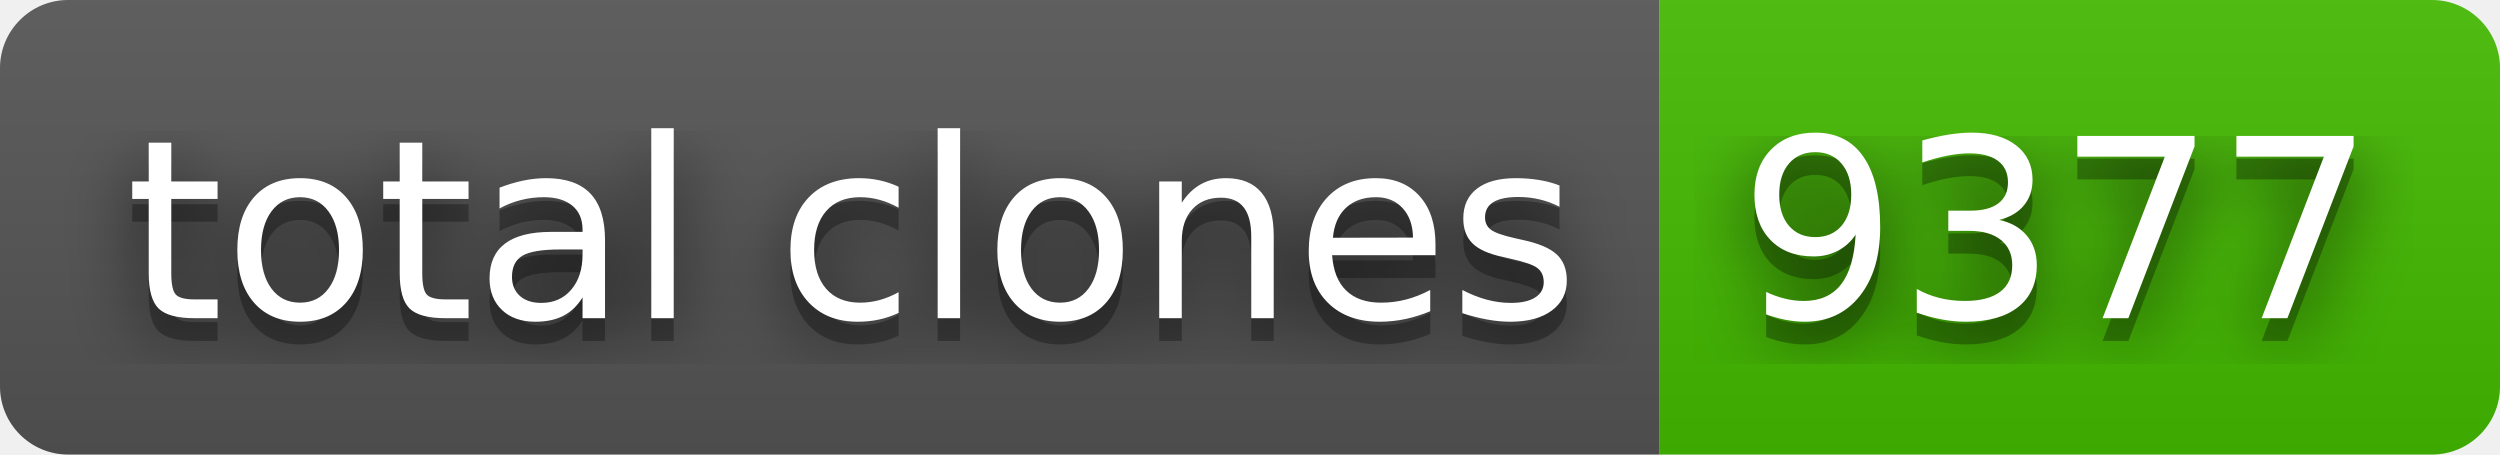
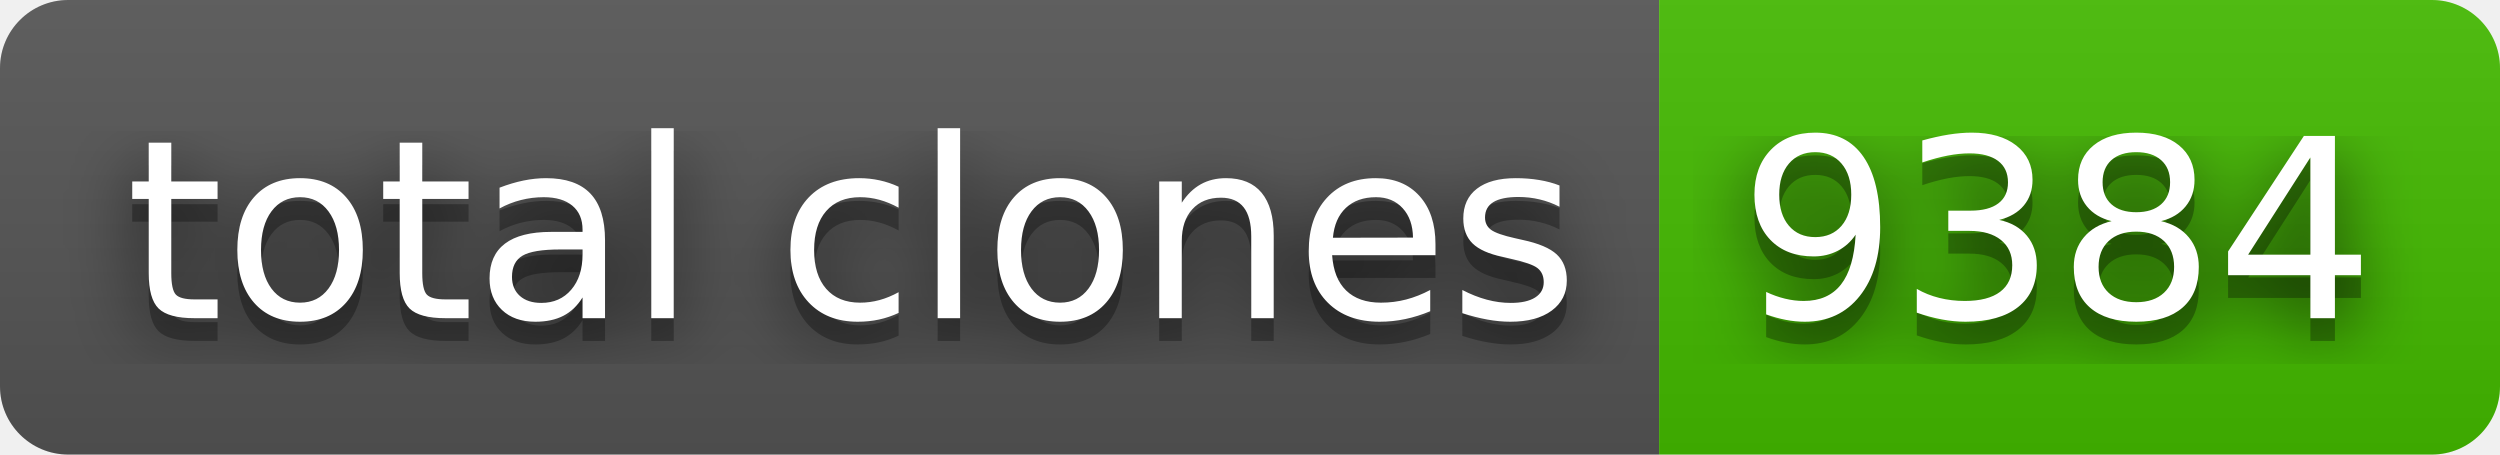
- <svg xmlns="http://www.w3.org/2000/svg" width="110" height="20" role="img" aria-label="total clones: 9377">
+ <svg xmlns="http://www.w3.org/2000/svg" width="110" height="20" role="img" aria-label="total clones: 9384">
  <filter id="blur">
    <feGaussianBlur stdDeviation="16" />
  </filter>
  <linearGradient id="s" x2="0" y2="100%">
    <stop offset="0" stop-color="#bbb" stop-opacity=".1" />
    <stop offset="1" stop-opacity=".1" />
  </linearGradient>
  <clipPath id="r">
    <rect width="110" height="20" rx="3" />
  </clipPath>
  <g clip-path="url(#r)">
    <rect width="73" height="20" fill="#555" />
    <rect x="73" width="37" height="20" fill="#4b0" />
    <rect width="110" height="20" fill="url(#s)" />
  </g>
  <g fill="#fff" text-anchor="middle" font-family="Verdana,Geneva,DejaVu Sans,sans-serif" text-rendering="geometricPrecision" font-size="110">
    <g transform="scale(.1)">
      <g aria-hidden="true" fill="#010101">
        <text x="375" y="150" fill-opacity=".8" filter="url(#blur)" textLength="630">total clones</text>
        <text x="375" y="150" fill-opacity=".3" textLength="630">total clones</text>
      </g>
      <text x="375" y="140" textLength="630">total clones</text>
    </g>
    <g transform="scale(.1)">
      <g aria-hidden="true" fill="#010101">
-         <text x="905" y="150" fill-opacity=".8" filter="url(#blur)" textLength="270">9377</text>
-         <text x="905" y="150" fill-opacity=".3" textLength="270">9377</text>
+         <text x="905" y="150" fill-opacity=".8" filter="url(#blur)" textLength="270">9384</text>
+         <text x="905" y="150" fill-opacity=".3" textLength="270">9384</text>
      </g>
-       <text x="905" y="140" textLength="270">9377</text>
+       <text x="905" y="140" textLength="270">9384</text>
    </g>
  </g>
</svg>
